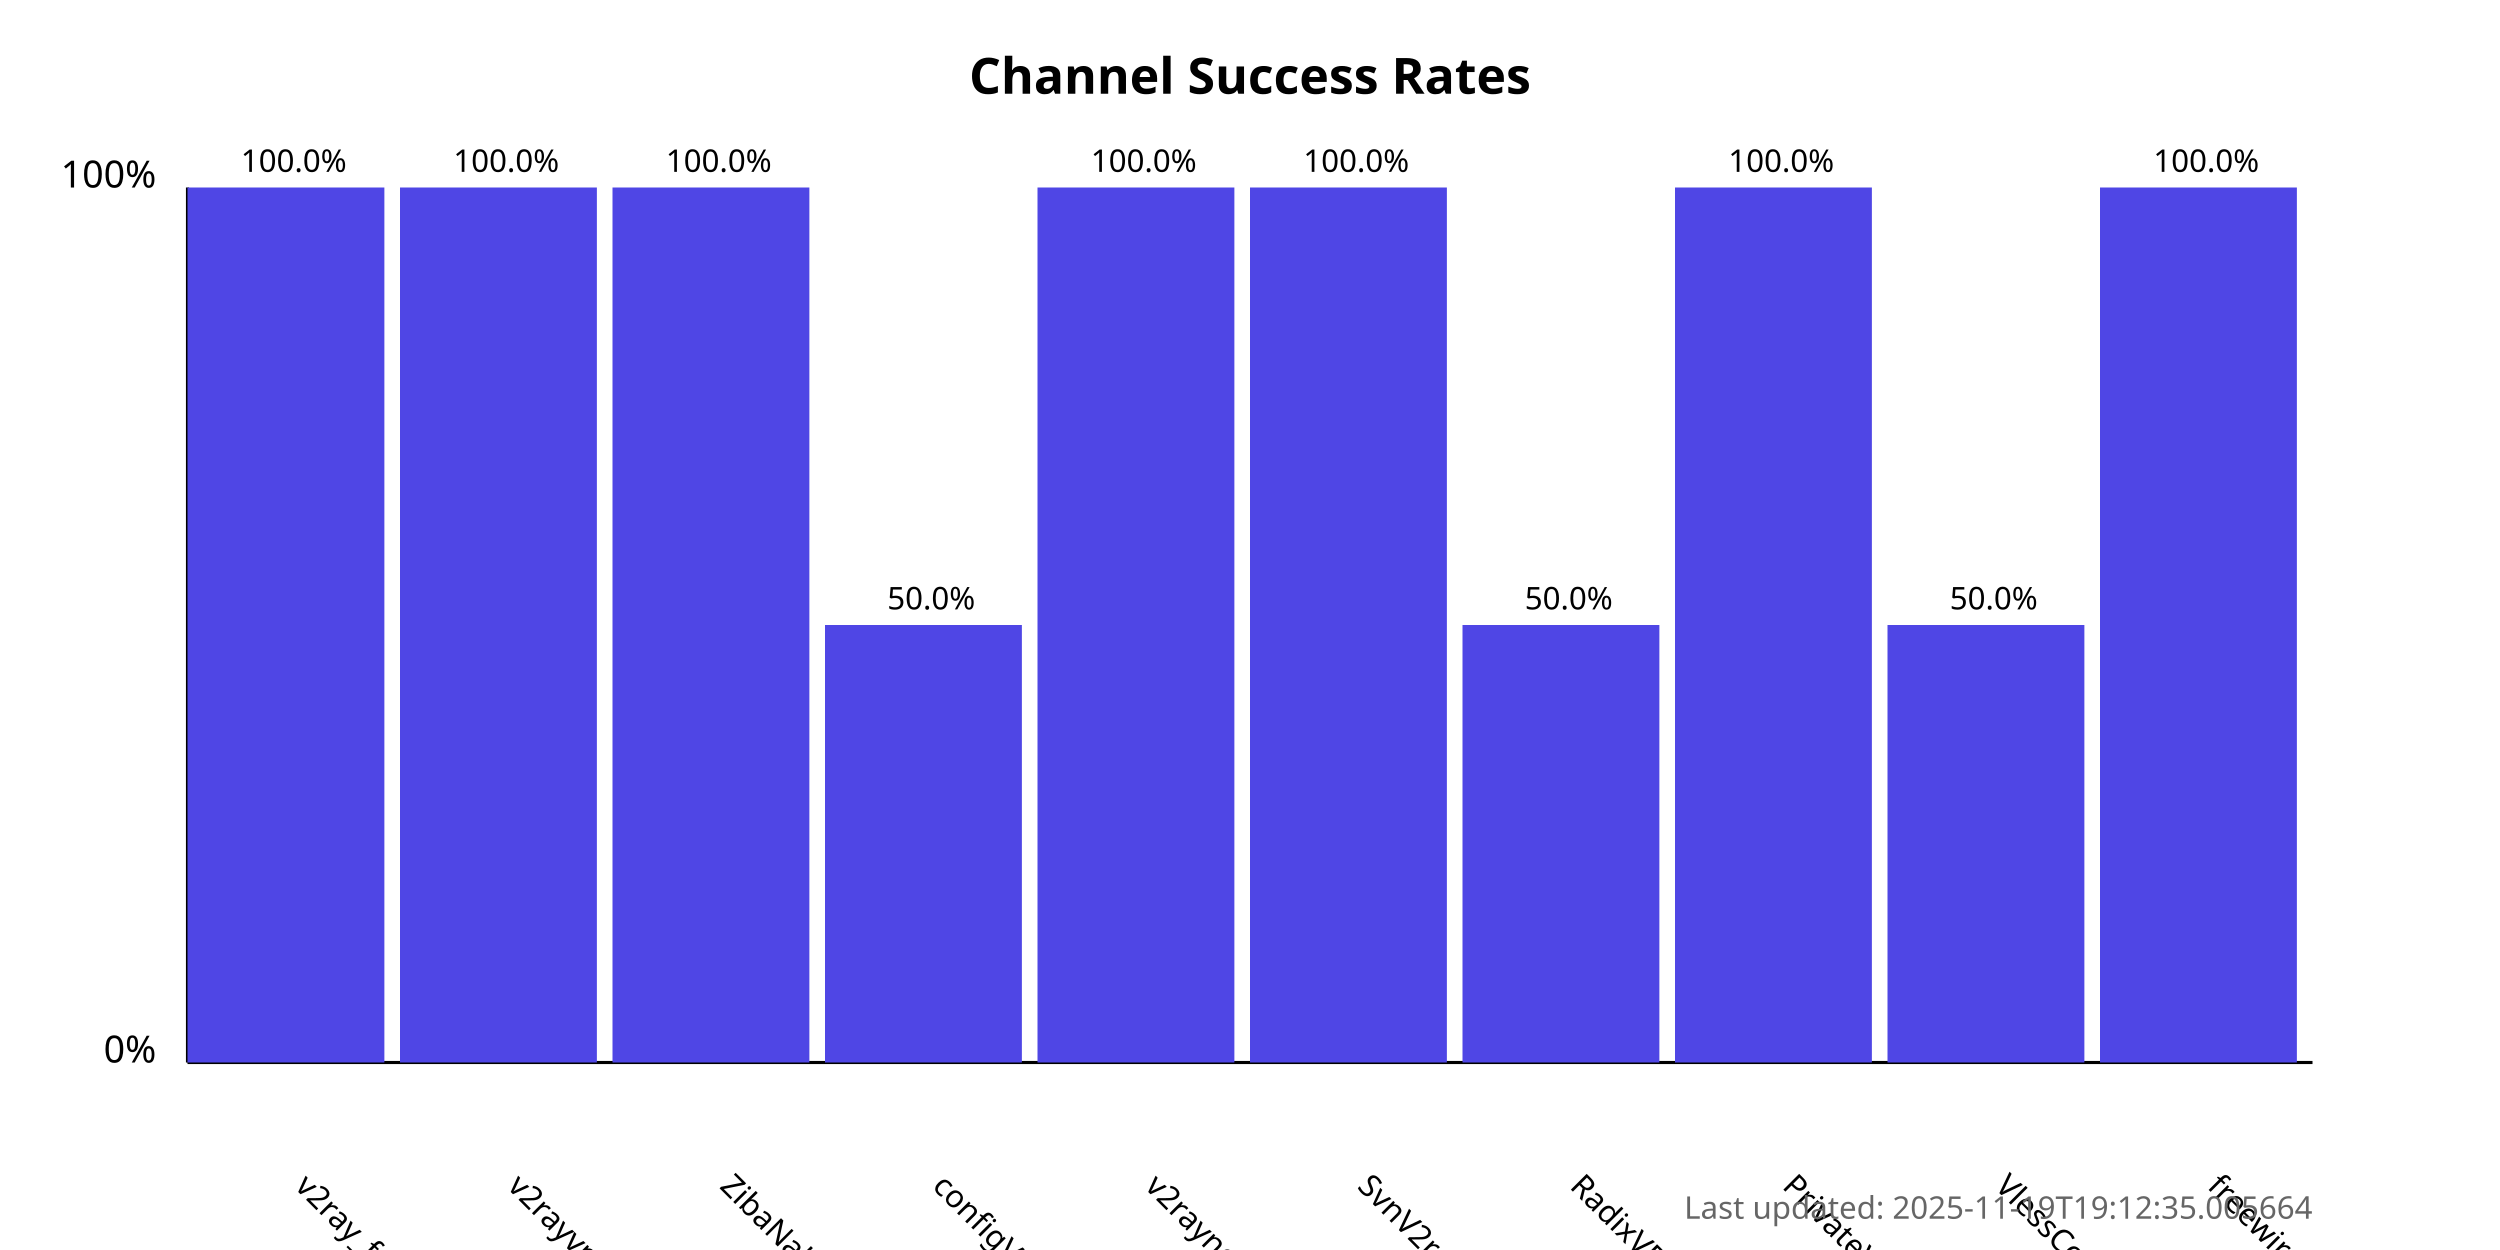
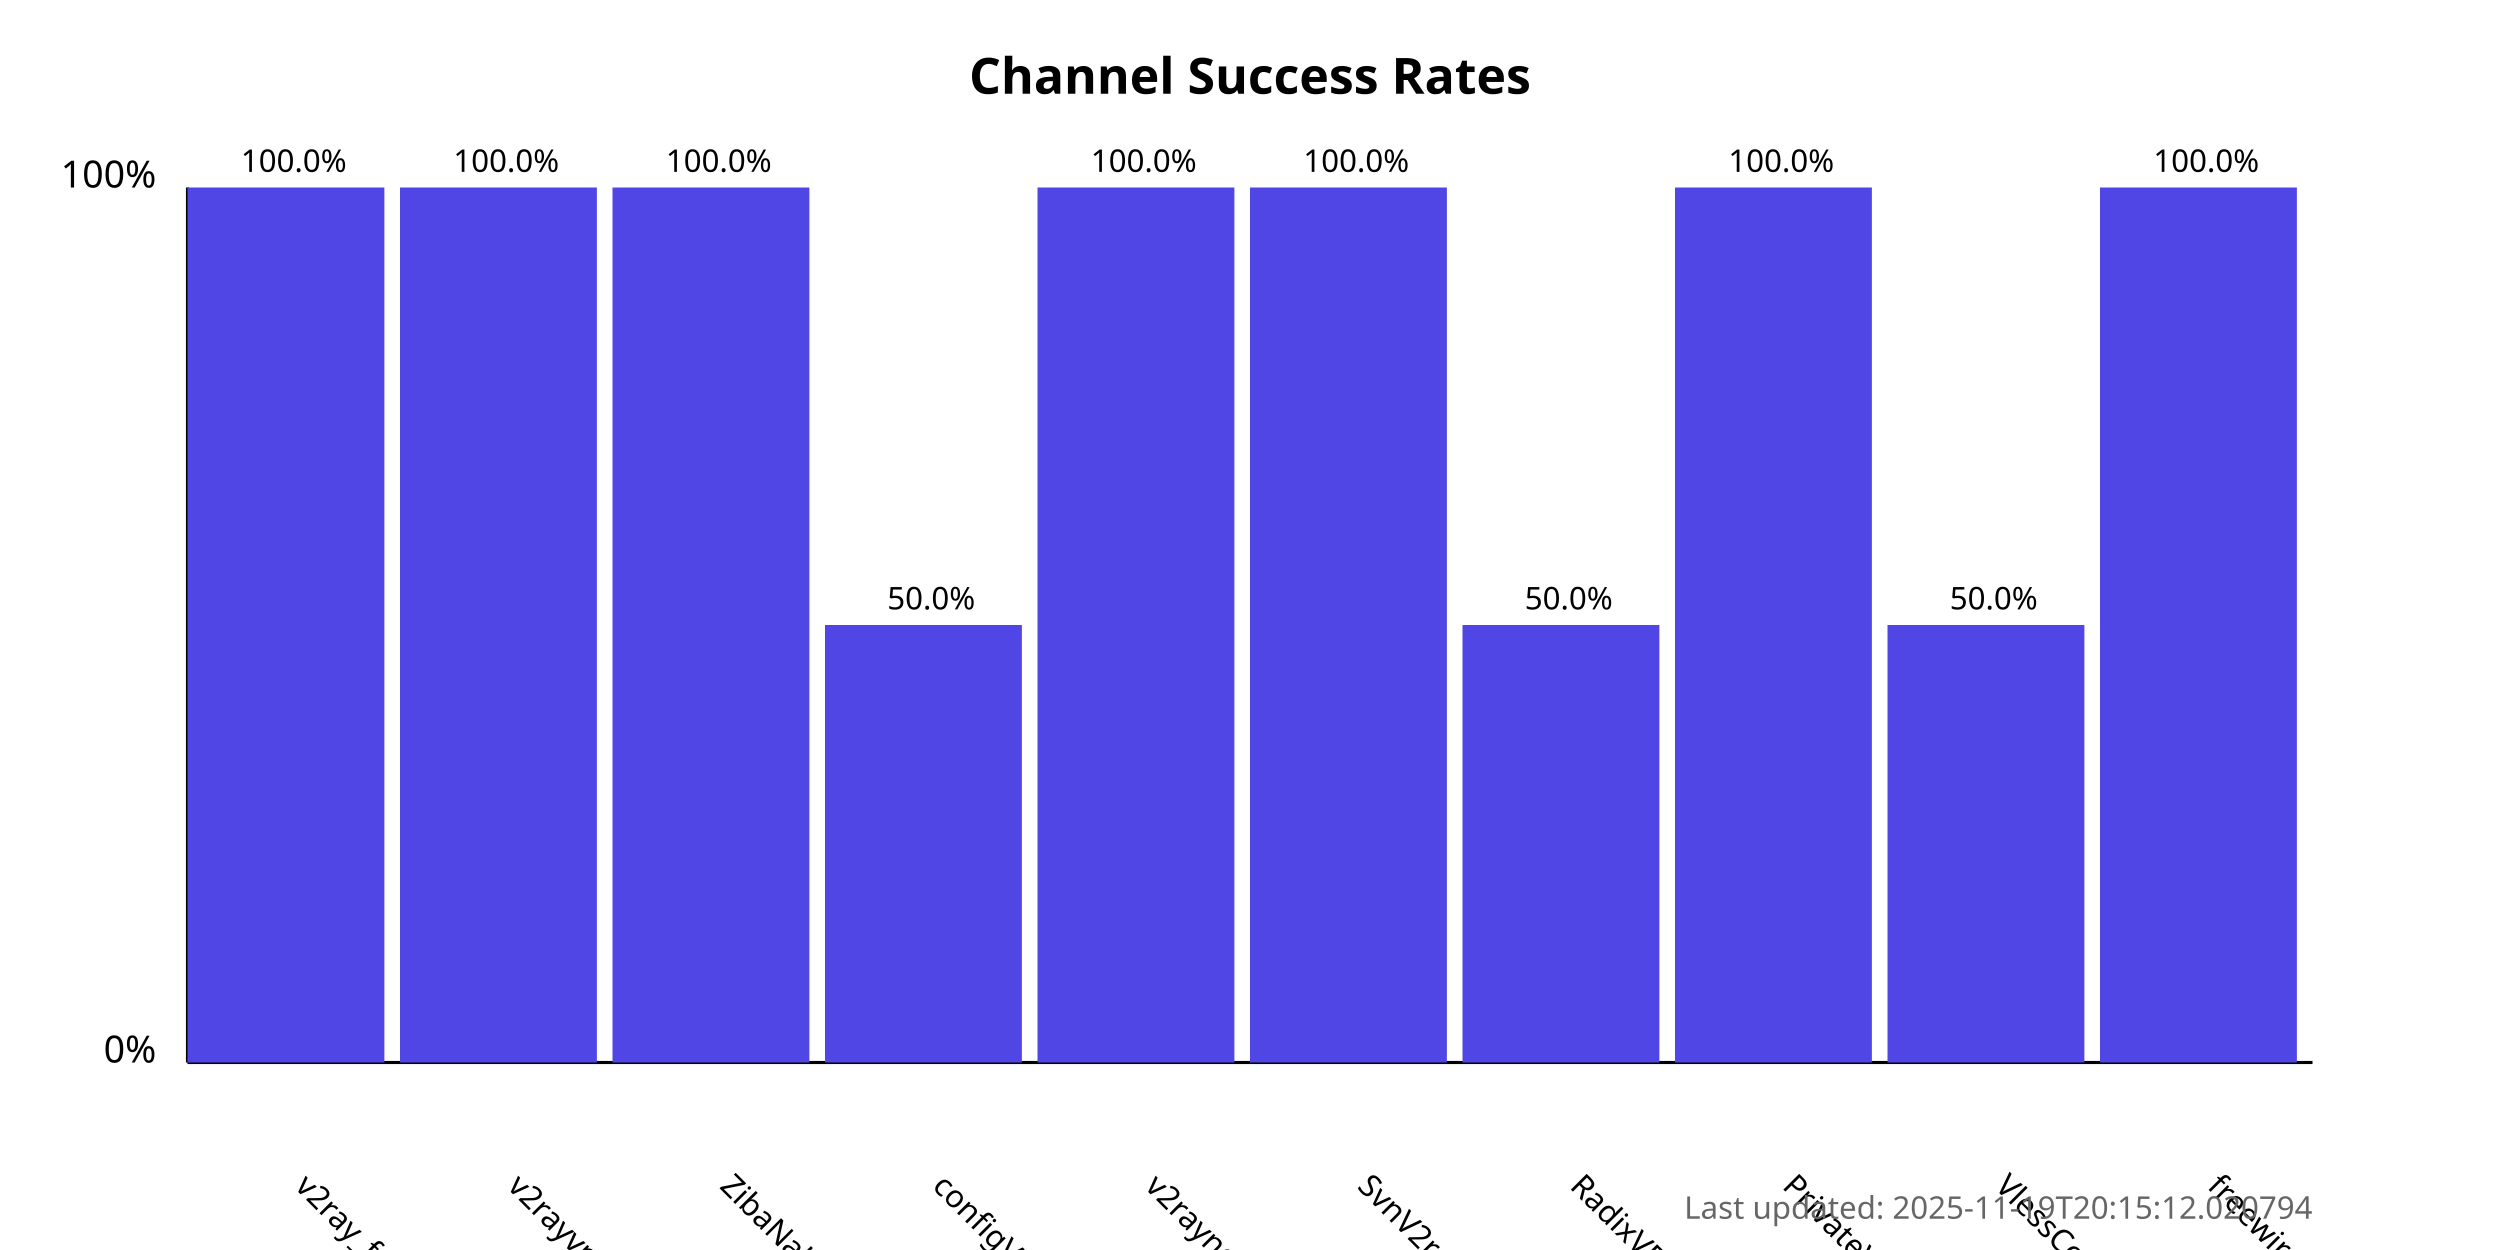
<svg xmlns="http://www.w3.org/2000/svg" width="800" height="400">
  <style>
            .chart-title { font: bold 16px sans-serif; }
            .axis-label { font: 12px sans-serif; }
            .tick-label { font: 10px sans-serif; }
            .bar { fill: #4f46e5; }
            .bar:hover { fill: #6366f1; }
            .timestamp { font: 10px sans-serif; fill: #666; }
        </style>
  <text x="400.0" y="30" text-anchor="middle" class="chart-title">
            Channel Success Rates
        </text>
  <line x1="60" y1="340" x2="60" y2="60" stroke="black" stroke-width="1" />
  <line x1="60" y1="340" x2="740" y2="340" stroke="black" stroke-width="1" />
  <text x="50" y="340" text-anchor="end" class="axis-label">0%</text>
  <text x="50" y="60" text-anchor="end" class="axis-label">100%</text>
  <g>
    <rect x="60" y="60.0" width="63.0" height="280.0" class="bar" />
    <text x="94.0" y="380" transform="rotate(45, 94.0, 380)" text-anchor="start" class="tick-label">
                v2ray_free_conf
            </text>
    <text x="94.0" y="55.0" text-anchor="middle" class="tick-label">
                100.0%
            </text>
  </g>
  <g>
    <rect x="128.0" y="60.0" width="63.0" height="280.0" class="bar" />
    <text x="162.0" y="380" transform="rotate(45, 162.0, 380)" text-anchor="start" class="tick-label">
                v2rayvpno
            </text>
    <text x="162.0" y="55.0" text-anchor="middle" class="tick-label">
                100.0%
            </text>
  </g>
  <g>
    <rect x="196.0" y="60.0" width="63.0" height="280.0" class="bar" />
    <text x="230.0" y="380" transform="rotate(45, 230.0, 380)" text-anchor="start" class="tick-label">
                ZibaNabz
            </text>
    <text x="230.0" y="55.0" text-anchor="middle" class="tick-label">
                100.0%
            </text>
  </g>
  <g>
    <rect x="264.0" y="200.0" width="63.0" height="140.0" class="bar" />
    <text x="298.0" y="380" transform="rotate(45, 298.0, 380)" text-anchor="start" class="tick-label">
                configV2rayForFree
            </text>
    <text x="298.0" y="195.0" text-anchor="middle" class="tick-label">
                50.0%
            </text>
  </g>
  <g>
    <rect x="332.0" y="60.0" width="63.0" height="280.0" class="bar" />
    <text x="366.0" y="380" transform="rotate(45, 366.0, 380)" text-anchor="start" class="tick-label">
                v2rayngvpn
            </text>
    <text x="366.0" y="55.0" text-anchor="middle" class="tick-label">
                100.0%
            </text>
  </g>
  <g>
    <rect x="400.0" y="60.0" width="63.0" height="280.0" class="bar" />
    <text x="434.0" y="380" transform="rotate(45, 434.0, 380)" text-anchor="start" class="tick-label">
                SvnV2ray
            </text>
    <text x="434.0" y="55.0" text-anchor="middle" class="tick-label">
                100.0%
            </text>
  </g>
  <g>
    <rect x="468.0" y="200.0" width="63.0" height="140.0" class="bar" />
    <text x="502.0" y="380" transform="rotate(45, 502.0, 380)" text-anchor="start" class="tick-label">
                RadixVPN
            </text>
    <text x="502.0" y="195.0" text-anchor="middle" class="tick-label">
                50.0%
            </text>
  </g>
  <g>
    <rect x="536.0" y="60.0" width="63.0" height="280.0" class="bar" />
    <text x="570.0" y="380" transform="rotate(45, 570.0, 380)" text-anchor="start" class="tick-label">
                PrivateVPNs
            </text>
    <text x="570.0" y="55.0" text-anchor="middle" class="tick-label">
                100.0%
            </text>
  </g>
  <g>
    <rect x="604.0" y="200.0" width="63.0" height="140.0" class="bar" />
    <text x="638.0" y="380" transform="rotate(45, 638.0, 380)" text-anchor="start" class="tick-label">
                VlessConfig
            </text>
    <text x="638.0" y="195.0" text-anchor="middle" class="tick-label">
                50.0%
            </text>
  </g>
  <g>
    <rect x="672.0" y="60.0" width="63.0" height="280.0" class="bar" />
    <text x="706.0" y="380" transform="rotate(45, 706.0, 380)" text-anchor="start" class="tick-label">
                freewireguard
            </text>
    <text x="706.0" y="55.0" text-anchor="middle" class="tick-label">
                100.0%
            </text>
  </g>
  <text x="740" y="390" text-anchor="end" class="timestamp">
-             Last updated: 2025-11-19T19:12:35.005664
+             Last updated: 2025-11-19T20:15:12.020794
        </text>
</svg>
